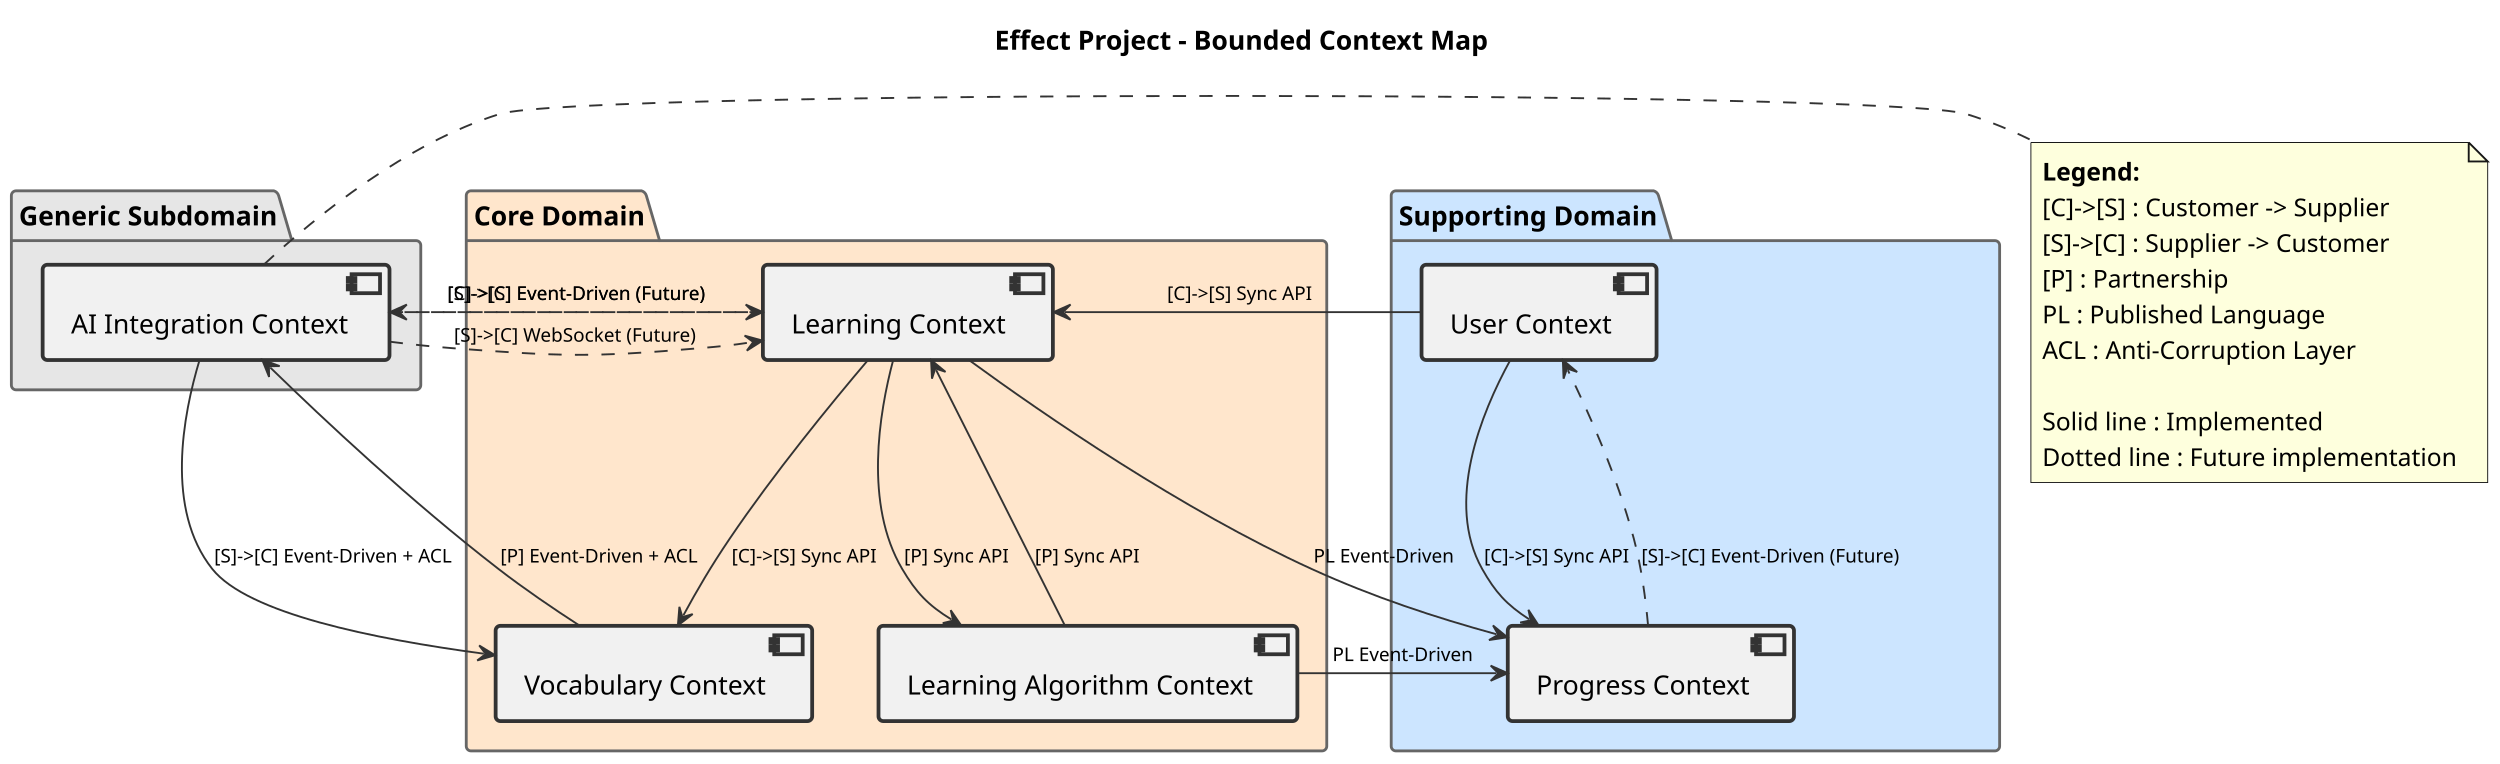
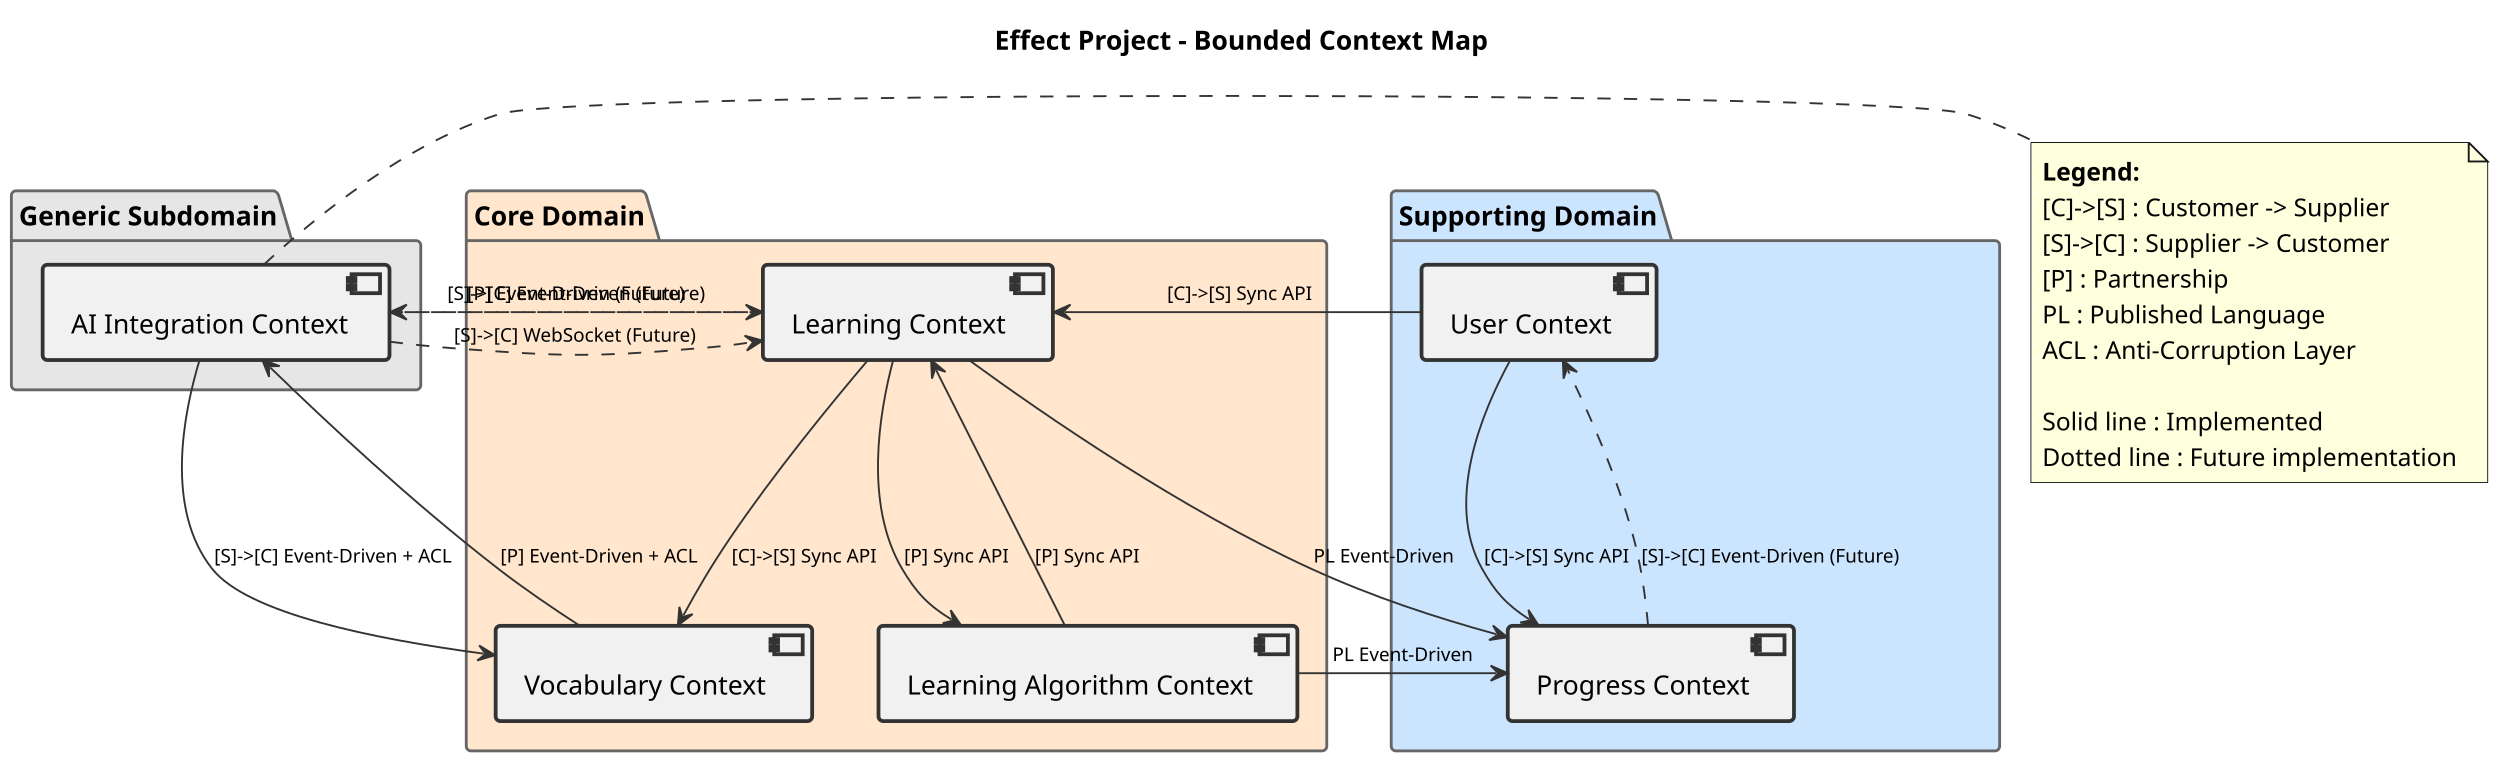
<svg xmlns="http://www.w3.org/2000/svg" contentStyleType="text/css" height="403px" preserveAspectRatio="none" style="width:1319px;height:403px;background:#FFFFFF;" version="1.1" viewBox="0 0 1319 403" width="1319px" zoomAndPan="magnify">
  <defs />
  <g>
    <text fill="#000000" font-family="sans-serif" font-size="14" font-weight="bold" lengthAdjust="spacing" textLength="256" x="524.75" y="26.24">Effect Project - Bounded Context Map</text>
    <g id="cluster_Core Domain">
      <path d="M248.5,100.682 L338.5,100.682 A3.75,3.75 0 0 1 341,103.182 L348,126.954 L697.5,126.954 A2.5,2.5 0 0 1 700,129.454 L700,393.682 A2.5,2.5 0 0 1 697.5,396.182 L248.5,396.182 A2.5,2.5 0 0 1 246,393.682 L246,103.182 A2.5,2.5 0 0 1 248.5,100.682 " fill="#FFE6CC" style="stroke:#666666;stroke-width:1.5;" />
      <line style="stroke:#666666;stroke-width:1.5;" x1="246" x2="348" y1="126.954" y2="126.954" />
      <text fill="#000000" font-family="sans-serif" font-size="14" font-weight="bold" lengthAdjust="spacing" textLength="89" x="250" y="118.922">Core Domain</text>
    </g>
    <g id="cluster_Supporting Domain">
      <path d="M736.5,100.682 L872.5,100.682 A3.75,3.75 0 0 1 875,103.182 L882,126.954 L1052.5,126.954 A2.5,2.5 0 0 1 1055,129.454 L1055,393.682 A2.5,2.5 0 0 1 1052.5,396.182 L736.5,396.182 A2.5,2.5 0 0 1 734,393.682 L734,103.182 A2.5,2.5 0 0 1 736.5,100.682 " fill="#CCE5FF" style="stroke:#666666;stroke-width:1.5;" />
      <line style="stroke:#666666;stroke-width:1.5;" x1="734" x2="882" y1="126.954" y2="126.954" />
      <text fill="#000000" font-family="sans-serif" font-size="14" font-weight="bold" lengthAdjust="spacing" textLength="135" x="738" y="118.922">Supporting Domain</text>
    </g>
    <g id="cluster_Generic Subdomain">
      <path d="M8.5,100.682 L144.5,100.682 A3.75,3.75 0 0 1 147,103.182 L154,126.954 L219.5,126.954 A2.5,2.5 0 0 1 222,129.454 L222,203.182 A2.5,2.5 0 0 1 219.5,205.682 L8.5,205.682 A2.5,2.5 0 0 1 6,203.182 L6,103.182 A2.5,2.5 0 0 1 8.5,100.682 " fill="#E6E6E6" style="stroke:#666666;stroke-width:1.5;" />
      <line style="stroke:#666666;stroke-width:1.5;" x1="6" x2="154" y1="126.954" y2="126.954" />
      <text fill="#000000" font-family="sans-serif" font-size="14" font-weight="bold" lengthAdjust="spacing" textLength="135" x="10" y="118.922">Generic Subdomain</text>
    </g>
    <g id="elem_LC">
      <rect fill="#F1F1F1" height="50.272" rx="2.5" ry="2.5" style="stroke:#333333;stroke-width:2.0;" width="153" x="402.5" y="139.682" />
      <rect fill="#F1F1F1" height="10" style="stroke:#333333;stroke-width:2.0;" width="15" x="535.5" y="144.682" />
      <rect fill="#F1F1F1" height="2" style="stroke:#333333;stroke-width:2.0;" width="4" x="533.5" y="146.682" />
      <rect fill="#F1F1F1" height="2" style="stroke:#333333;stroke-width:2.0;" width="4" x="533.5" y="150.682" />
      <text fill="#000000" font-family="sans-serif" font-size="14" lengthAdjust="spacing" textLength="113" x="417.5" y="175.922">Learning Context</text>
    </g>
    <g id="elem_LAC">
      <rect fill="#F1F1F1" height="50.272" rx="2.5" ry="2.5" style="stroke:#333333;stroke-width:2.0;" width="221" x="463.5" y="330.182" />
      <rect fill="#F1F1F1" height="10" style="stroke:#333333;stroke-width:2.0;" width="15" x="664.5" y="335.182" />
      <rect fill="#F1F1F1" height="2" style="stroke:#333333;stroke-width:2.0;" width="4" x="662.5" y="337.182" />
      <rect fill="#F1F1F1" height="2" style="stroke:#333333;stroke-width:2.0;" width="4" x="662.5" y="341.182" />
      <text fill="#000000" font-family="sans-serif" font-size="14" lengthAdjust="spacing" textLength="181" x="478.5" y="366.422">Learning Algorithm Context</text>
    </g>
    <g id="elem_VC">
      <rect fill="#F1F1F1" height="50.272" rx="2.5" ry="2.5" style="stroke:#333333;stroke-width:2.0;" width="167" x="261.5" y="330.182" />
      <rect fill="#F1F1F1" height="10" style="stroke:#333333;stroke-width:2.0;" width="15" x="408.5" y="335.182" />
      <rect fill="#F1F1F1" height="2" style="stroke:#333333;stroke-width:2.0;" width="4" x="406.5" y="337.182" />
      <rect fill="#F1F1F1" height="2" style="stroke:#333333;stroke-width:2.0;" width="4" x="406.5" y="341.182" />
      <text fill="#000000" font-family="sans-serif" font-size="14" lengthAdjust="spacing" textLength="127" x="276.5" y="366.422">Vocabulary Context</text>
    </g>
    <g id="elem_UC">
      <rect fill="#F1F1F1" height="50.272" rx="2.5" ry="2.5" style="stroke:#333333;stroke-width:2.0;" width="124" x="750" y="139.682" />
      <rect fill="#F1F1F1" height="10" style="stroke:#333333;stroke-width:2.0;" width="15" x="854" y="144.682" />
      <rect fill="#F1F1F1" height="2" style="stroke:#333333;stroke-width:2.0;" width="4" x="852" y="146.682" />
      <rect fill="#F1F1F1" height="2" style="stroke:#333333;stroke-width:2.0;" width="4" x="852" y="150.682" />
      <text fill="#000000" font-family="sans-serif" font-size="14" lengthAdjust="spacing" textLength="84" x="765" y="175.922">User Context</text>
    </g>
    <g id="elem_PC">
      <rect fill="#F1F1F1" height="50.272" rx="2.5" ry="2.5" style="stroke:#333333;stroke-width:2.0;" width="151" x="795.5" y="330.182" />
      <rect fill="#F1F1F1" height="10" style="stroke:#333333;stroke-width:2.0;" width="15" x="926.5" y="335.182" />
      <rect fill="#F1F1F1" height="2" style="stroke:#333333;stroke-width:2.0;" width="4" x="924.5" y="337.182" />
      <rect fill="#F1F1F1" height="2" style="stroke:#333333;stroke-width:2.0;" width="4" x="924.5" y="341.182" />
      <text fill="#000000" font-family="sans-serif" font-size="14" lengthAdjust="spacing" textLength="111" x="810.5" y="366.422">Progress Context</text>
    </g>
    <g id="elem_AIC">
      <rect fill="#F1F1F1" height="50.272" rx="2.5" ry="2.5" style="stroke:#333333;stroke-width:2.0;" width="183" x="22.5" y="139.682" />
      <rect fill="#F1F1F1" height="10" style="stroke:#333333;stroke-width:2.0;" width="15" x="185.5" y="144.682" />
      <rect fill="#F1F1F1" height="2" style="stroke:#333333;stroke-width:2.0;" width="4" x="183.5" y="146.682" />
      <rect fill="#F1F1F1" height="2" style="stroke:#333333;stroke-width:2.0;" width="4" x="183.5" y="150.682" />
      <text fill="#000000" font-family="sans-serif" font-size="14" lengthAdjust="spacing" textLength="143" x="37.5" y="175.922">AI Integration Context</text>
    </g>
    <g id="elem_GMN24">
      <path d="M1071.5,75.182 L1071.5,254.598 L1312.5,254.598 L1312.5,85.182 L1302.5,75.182 L1071.5,75.182 " fill="#FEFFDD" style="stroke:#181818;stroke-width:0.5;" />
      <path d="M1302.5,75.182 L1302.5,85.182 L1312.5,85.182 L1302.5,75.182 " fill="#FEFFDD" style="stroke:#181818;stroke-width:1.0;" />
      <text fill="#000000" font-family="sans-serif" font-size="13" font-weight="bold" lengthAdjust="spacing" textLength="52" x="1077.5" y="95.262">Legend:</text>
      <text fill="#000000" font-family="sans-serif" font-size="13" lengthAdjust="spacing" textLength="183" x="1077.5" y="114.086">[C]-&gt;[S] : Customer -&gt; Supplier</text>
      <text fill="#000000" font-family="sans-serif" font-size="13" lengthAdjust="spacing" textLength="183" x="1077.5" y="132.91">[S]-&gt;[C] : Supplier -&gt; Customer</text>
      <text fill="#000000" font-family="sans-serif" font-size="13" lengthAdjust="spacing" textLength="97" x="1077.5" y="151.734">[P] : Partnership</text>
      <text fill="#000000" font-family="sans-serif" font-size="13" lengthAdjust="spacing" textLength="147" x="1077.5" y="170.558">PL : Published Language</text>
      <text fill="#000000" font-family="sans-serif" font-size="13" lengthAdjust="spacing" textLength="166" x="1077.5" y="189.382">ACL : Anti-Corruption Layer</text>
      <text fill="#000000" font-family="sans-serif" font-size="13" lengthAdjust="spacing" textLength="3" x="1077.5" y="208.206"> </text>
      <text fill="#000000" font-family="sans-serif" font-size="13" lengthAdjust="spacing" textLength="150" x="1077.5" y="227.03">Solid line : Implemented</text>
      <text fill="#000000" font-family="sans-serif" font-size="13" lengthAdjust="spacing" textLength="220" x="1077.5" y="245.854">Dotted line : Future implementation</text>
    </g>
    <g id="link_UC_LC">
      <path d="M749.77,164.682 C694.88,164.682 620.69,164.682 561.82,164.682 " fill="none" id="UC-to-LC" style="stroke:#333333;stroke-width:1.0;" />
      <polygon fill="#333333" points="555.82,164.682,564.82,168.682,560.82,164.682,564.82,160.682,555.82,164.682" style="stroke:#333333;stroke-width:1.0;" />
      <text fill="#000000" font-family="sans-serif" font-size="10" lengthAdjust="spacing" textLength="74" x="615.75" y="158.282">[C]-&gt;[S] Sync API</text>
    </g>
    <g id="link_UC_PC">
      <path d="M796.81,190.022 C781.36,218.182 762.28,265.162 782,300.182 C788.92,312.462 794.843,319.022 806.743,326.722 " fill="none" id="UC-to-PC" style="stroke:#333333;stroke-width:1.0;" />
      <polygon fill="#333333" points="811.78,329.982,806.397,321.734,807.582,327.266,802.051,328.451,811.78,329.982" style="stroke:#333333;stroke-width:1.0;" />
      <text fill="#000000" font-family="sans-serif" font-size="10" lengthAdjust="spacing" textLength="74" x="783" y="296.782">[C]-&gt;[S] Sync API</text>
    </g>
    <g id="link_PC_UC">
      <path d="M869.51,329.892 C868.27,316.282 866.02,299.092 862,284.182 C852.87,250.332 838.784,218.813 827.204,195.333 " fill="none" id="PC-to-UC" style="stroke:#333333;stroke-width:1.0;stroke-dasharray:7.0,7.0;" />
      <polygon fill="#333333" points="824.55,189.952,824.943,199.793,826.762,194.436,832.118,196.254,824.55,189.952" style="stroke:#333333;stroke-width:1.0;" />
      <text fill="#000000" font-family="sans-serif" font-size="10" lengthAdjust="spacing" textLength="136" x="866" y="296.782">[S]-&gt;[C] Event-Driven (Future)</text>
    </g>
    <g id="link_LC_LAC">
      <path d="M471.31,189.702 C463.71,218.182 455.86,266.092 476,300.182 C483.36,312.642 489.623,319.289 502.053,326.899 " fill="none" id="LC-to-LAC" style="stroke:#333333;stroke-width:1.0;" />
      <polygon fill="#333333" points="507.17,330.032,501.583,321.921,502.906,327.421,497.406,328.744,507.17,330.032" style="stroke:#333333;stroke-width:1.0;" />
      <text fill="#000000" font-family="sans-serif" font-size="10" lengthAdjust="spacing" textLength="53" x="477" y="296.782">[P] Sync API</text>
    </g>
    <g id="link_LAC_LC">
      <path d="M561.82,330.022 C543.61,293.882 512.17,231.49 493.93,195.3 " fill="none" id="LAC-to-LC" style="stroke:#333333;stroke-width:1.0;" />
      <polygon fill="#333333" points="491.23,189.942,491.709,199.779,493.48,194.407,498.853,196.179,491.23,189.942" style="stroke:#333333;stroke-width:1.0;" />
      <text fill="#000000" font-family="sans-serif" font-size="10" lengthAdjust="spacing" textLength="53" x="546" y="296.782">[P] Sync API</text>
    </g>
    <g id="link_LC_PC">
      <path d="M511,189.792 C551.36,219.262 623.76,269.042 692,300.182 C724.78,315.142 756.995,325.691 789.535,334.641 " fill="none" id="LC-to-PC" style="stroke:#333333;stroke-width:1.0;" />
      <polygon fill="#333333" points="795.32,336.232,787.703,329.988,790.499,334.906,785.582,337.702,795.32,336.232" style="stroke:#333333;stroke-width:1.0;" />
      <text fill="#000000" font-family="sans-serif" font-size="10" lengthAdjust="spacing" textLength="74" x="693" y="296.782">PL Event-Driven</text>
    </g>
    <g id="link_LC_VC">
      <path d="M458.07,189.822 C438.22,213.202 408.1,250.032 385,284.182 C375.04,298.902 367.988,310.981 360.517,324.712 " fill="none" id="LC-to-VC" style="stroke:#333333;stroke-width:1.0;" />
      <polygon fill="#333333" points="357.65,329.982,365.465,323.988,360.04,325.59,358.438,320.165,357.65,329.982" style="stroke:#333333;stroke-width:1.0;" />
      <text fill="#000000" font-family="sans-serif" font-size="10" lengthAdjust="spacing" textLength="74" x="386" y="296.782">[C]-&gt;[S] Sync API</text>
    </g>
    <g id="link_LC_AIC">
      <path d="M402.43,164.682 C345.07,164.682 272.35,164.682 211.63,164.682 " fill="none" id="LC-to-AIC" style="stroke:#333333;stroke-width:1.0;stroke-dasharray:7.0,7.0;" />
      <polygon fill="#333333" points="205.63,164.682,214.63,168.682,210.63,164.682,214.63,160.682,205.63,164.682" style="stroke:#333333;stroke-width:1.0;" />
-       <text fill="#000000" font-family="sans-serif" font-size="10" lengthAdjust="spacing" textLength="136" x="236" y="158.282">[C]-&gt;[S] Event-Driven (Future)</text>
+       <text fill="#000000" font-family="sans-serif" font-size="10" lengthAdjust="spacing" textLength="115" x="246.5" y="158.282">[P] Event-Driven (Future)</text>
    </g>
    <g id="link_AIC_LC">
      <path d="M205.63,164.682 C266.35,164.682 339.07,164.682 396.43,164.682 " fill="none" id="AIC-to-LC" style="stroke:#333333;stroke-width:1.0;stroke-dasharray:7.0,7.0;" />
      <polygon fill="#333333" points="402.43,164.682,393.43,160.682,397.43,164.682,393.43,168.682,402.43,164.682" style="stroke:#333333;stroke-width:1.0;" />
      <text fill="#000000" font-family="sans-serif" font-size="10" lengthAdjust="spacing" textLength="136" x="236" y="158.282">[S]-&gt;[C] Event-Driven (Future)</text>
    </g>
    <g id="link_AIC_LC">
      <path d="M205.61,180.272 C216.66,181.672 227.82,182.872 238.5,183.682 C296.56,188.082 311.49,188.682 369.5,183.682 C380.17,182.762 385.427,182.244 396.407,180.594 " fill="none" id="AIC-to-LC-1" style="stroke:#333333;stroke-width:1.0;stroke-dasharray:7.0,7.0;" />
      <polygon fill="#333333" points="402.34,179.702,392.846,177.084,397.396,180.445,394.034,184.995,402.34,179.702" style="stroke:#333333;stroke-width:1.0;" />
      <text fill="#000000" font-family="sans-serif" font-size="10" lengthAdjust="spacing" textLength="129" x="239.5" y="180.282">[S]-&gt;[C] WebSocket (Future)</text>
    </g>
    <g id="link_LAC_PC">
      <path d="M684.59,355.182 C721.53,355.182 755.83,355.182 789.48,355.182 " fill="none" id="LAC-to-PC" style="stroke:#333333;stroke-width:1.0;" />
      <polygon fill="#333333" points="795.48,355.182,786.48,351.182,790.48,355.182,786.48,359.182,795.48,355.182" style="stroke:#333333;stroke-width:1.0;" />
      <text fill="#000000" font-family="sans-serif" font-size="10" lengthAdjust="spacing" textLength="74" x="703" y="348.782">PL Event-Driven</text>
    </g>
    <g id="link_VC_AIC">
      <path d="M305.78,330.082 C291.95,321.132 276.48,310.612 263,300.182 C216.69,264.362 171.292,221.814 142.602,193.924 " fill="none" id="VC-to-AIC" style="stroke:#333333;stroke-width:1.0;" />
      <polygon fill="#333333" points="138.3,189.742,141.965,198.883,141.885,193.227,147.542,193.147,138.3,189.742" style="stroke:#333333;stroke-width:1.0;" />
      <text fill="#000000" font-family="sans-serif" font-size="10" lengthAdjust="spacing" textLength="102" x="264" y="296.782">[P] Event-Driven + ACL</text>
    </g>
    <g id="link_AIC_VC">
      <path d="M105.35,189.722 C96.45,219.122 87.08,268.832 112,300.182 C130.63,323.632 196.303,336.994 255.273,344.904 " fill="none" id="AIC-to-VC" style="stroke:#333333;stroke-width:1.0;" />
      <polygon fill="#333333" points="261.22,345.702,252.832,340.541,256.264,345.037,251.768,348.47,261.22,345.702" style="stroke:#333333;stroke-width:1.0;" />
      <text fill="#000000" font-family="sans-serif" font-size="10" lengthAdjust="spacing" textLength="123" x="113" y="296.782">[S]-&gt;[C] Event-Driven + ACL</text>
    </g>
    <g id="link_AIC_GMN24">
      <path d="M139.36,139.462 C167.12,113.812 214.27,75.682 263.5,60.182 C304.52,47.272 996.39,47.582 1037.5,60.182 C1049.88,63.982 1062.17,69.142 1074.09,75.142 " fill="none" id="AIC-GMN24" style="stroke:#333333;stroke-width:1.0;stroke-dasharray:7.0,7.0;" />
    </g>
  </g>
</svg>
